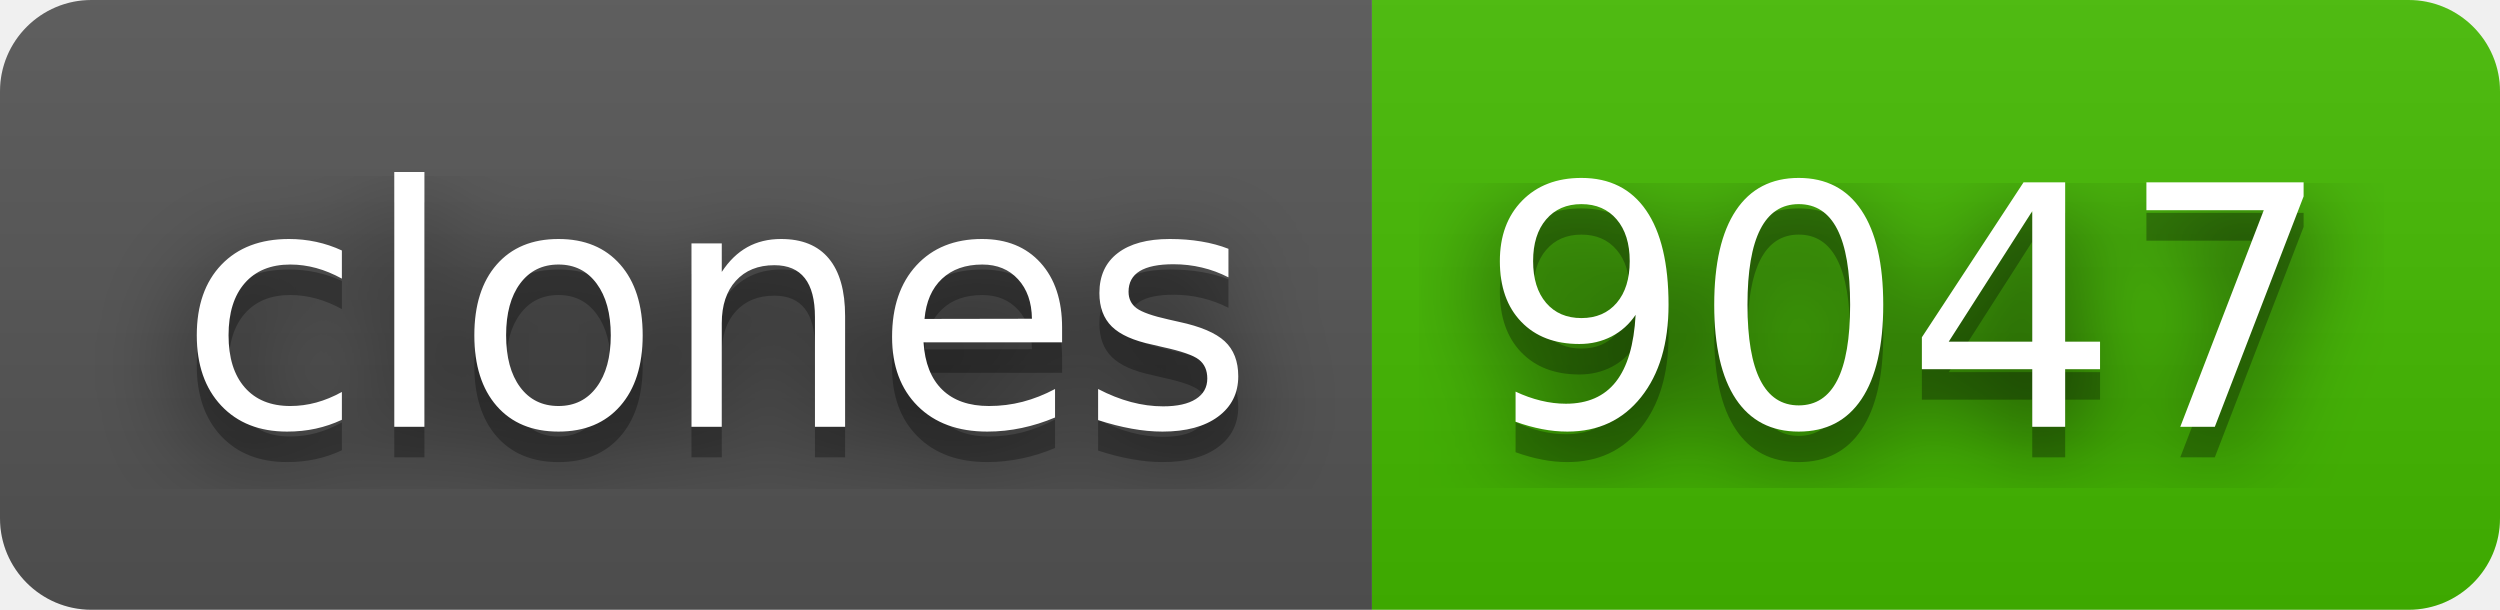
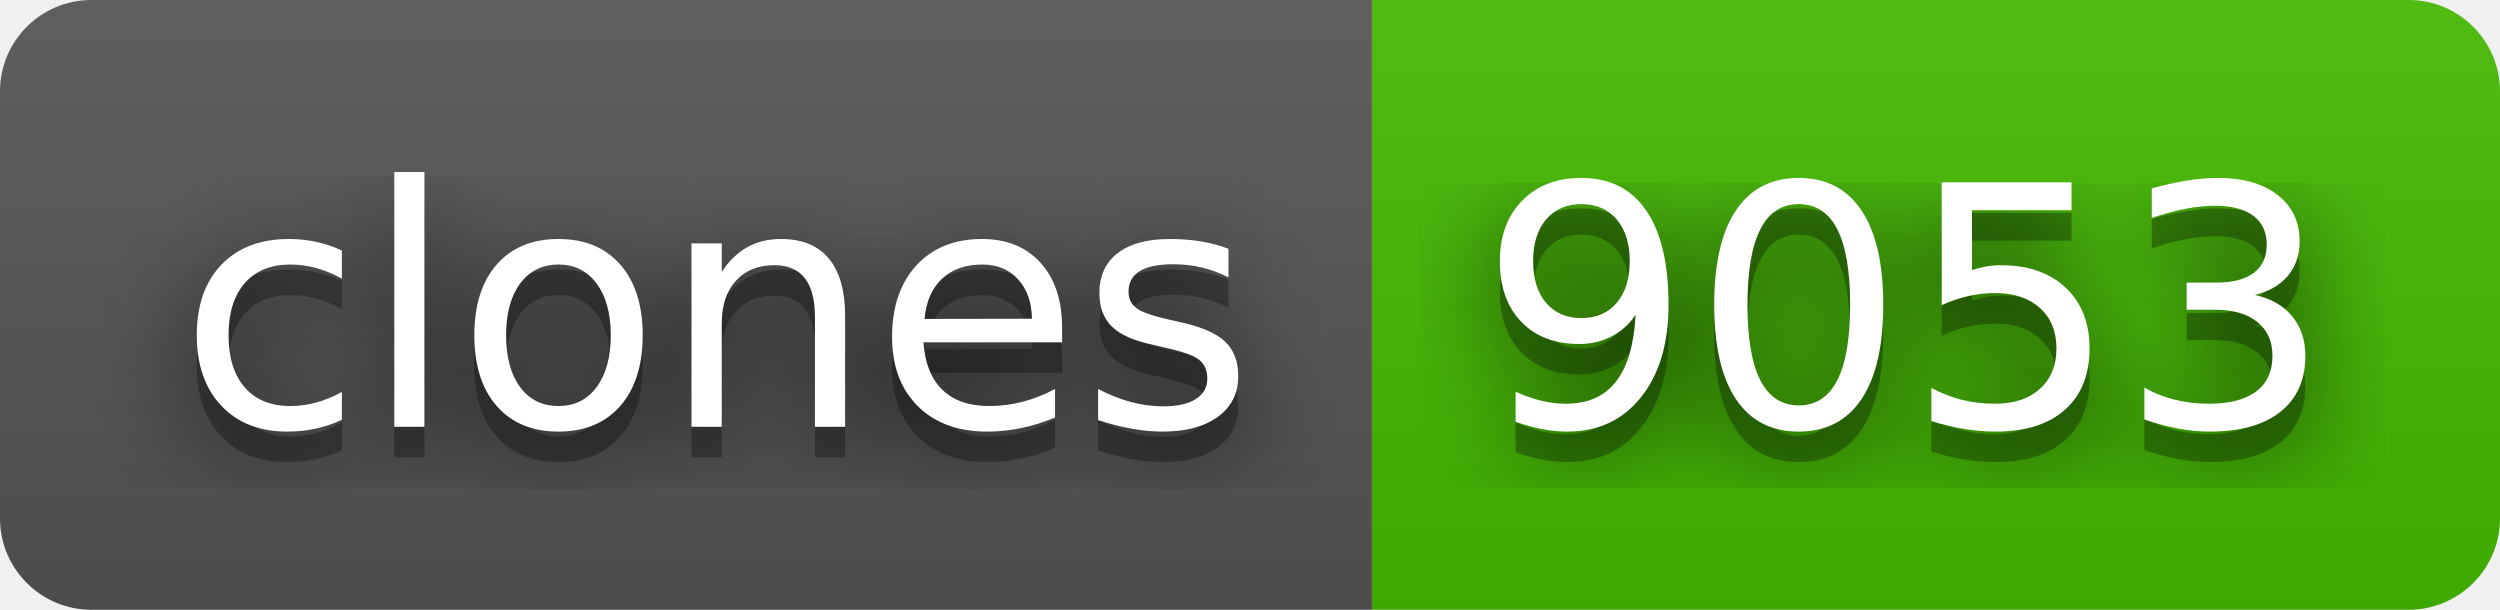
- <svg xmlns="http://www.w3.org/2000/svg" width="82" height="20" role="img" aria-label="clones: 9047">
+ <svg xmlns="http://www.w3.org/2000/svg" width="82" height="20" role="img" aria-label="clones: 9053">
  <filter id="blur">
    <feGaussianBlur stdDeviation="16" />
  </filter>
  <linearGradient id="s" x2="0" y2="100%">
    <stop offset="0" stop-color="#bbb" stop-opacity=".1" />
    <stop offset="1" stop-opacity=".1" />
  </linearGradient>
  <clipPath id="r">
    <rect width="82" height="20" rx="3" />
  </clipPath>
  <g clip-path="url(#r)">
    <rect width="45" height="20" fill="#555" />
    <rect x="45" width="37" height="20" fill="#4b0" />
    <rect width="82" height="20" fill="url(#s)" />
  </g>
  <g fill="#fff" text-anchor="middle" font-family="Verdana,Geneva,DejaVu Sans,sans-serif" text-rendering="geometricPrecision" font-size="110">
    <g transform="scale(.1)">
      <g aria-hidden="true" fill="#010101">
        <text x="235" y="150" fill-opacity=".8" filter="url(#blur)" textLength="350">clones</text>
        <text x="235" y="150" fill-opacity=".3" textLength="350">clones</text>
      </g>
      <text x="235" y="140" textLength="350">clones</text>
    </g>
    <g transform="scale(.1)">
      <g aria-hidden="true" fill="#010101">
-         <text x="625" y="150" fill-opacity=".8" filter="url(#blur)" textLength="270">9047</text>
-         <text x="625" y="150" fill-opacity=".3" textLength="270">9047</text>
+         <text x="625" y="150" fill-opacity=".8" filter="url(#blur)" textLength="270">9053</text>
+         <text x="625" y="150" fill-opacity=".3" textLength="270">9053</text>
      </g>
-       <text x="625" y="140" textLength="270">9047</text>
+       <text x="625" y="140" textLength="270">9053</text>
    </g>
  </g>
</svg>
